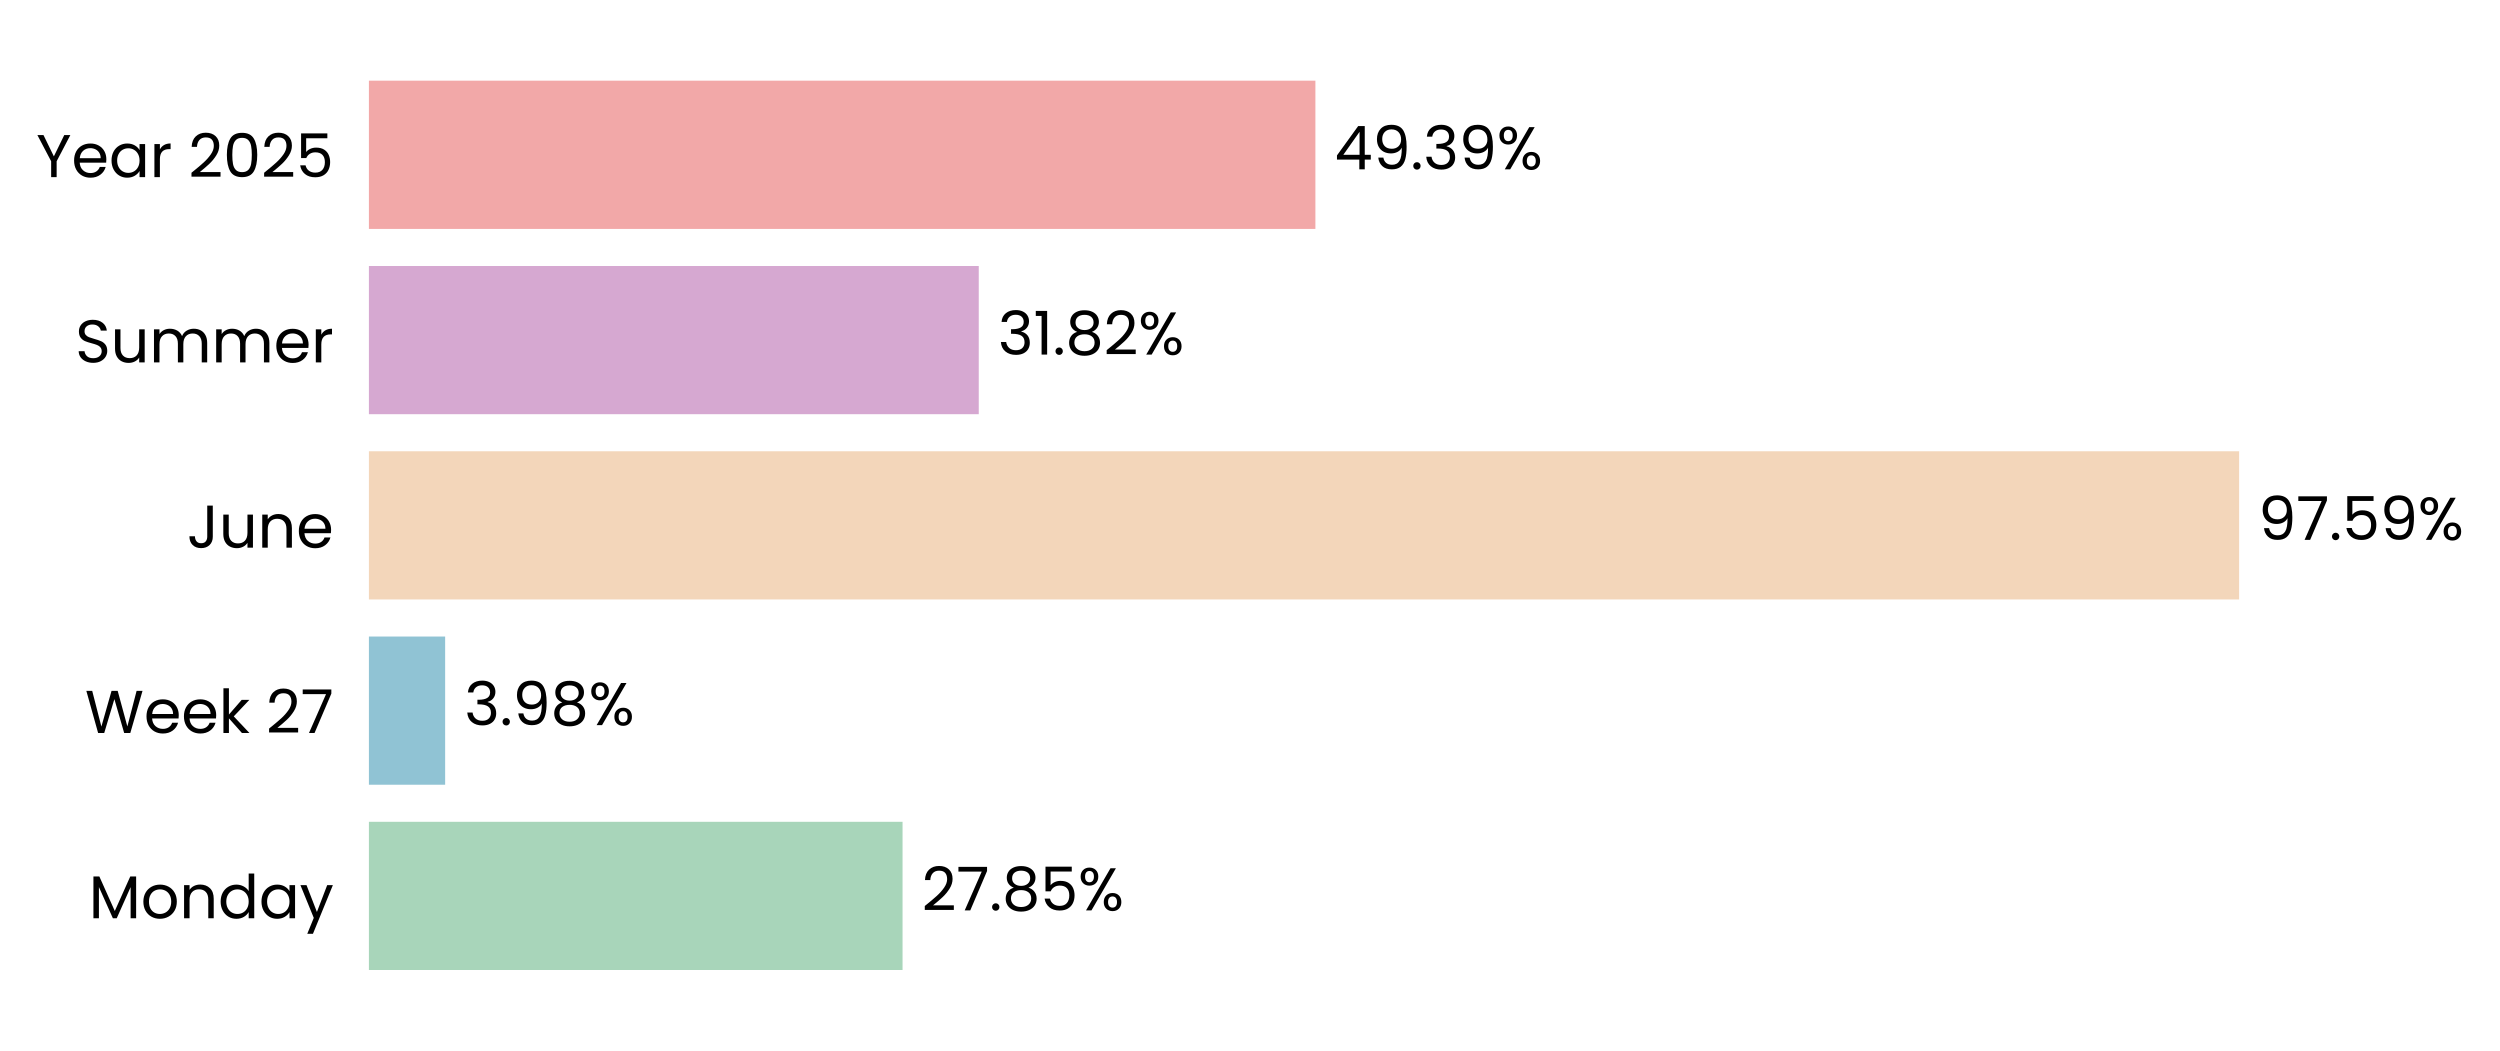
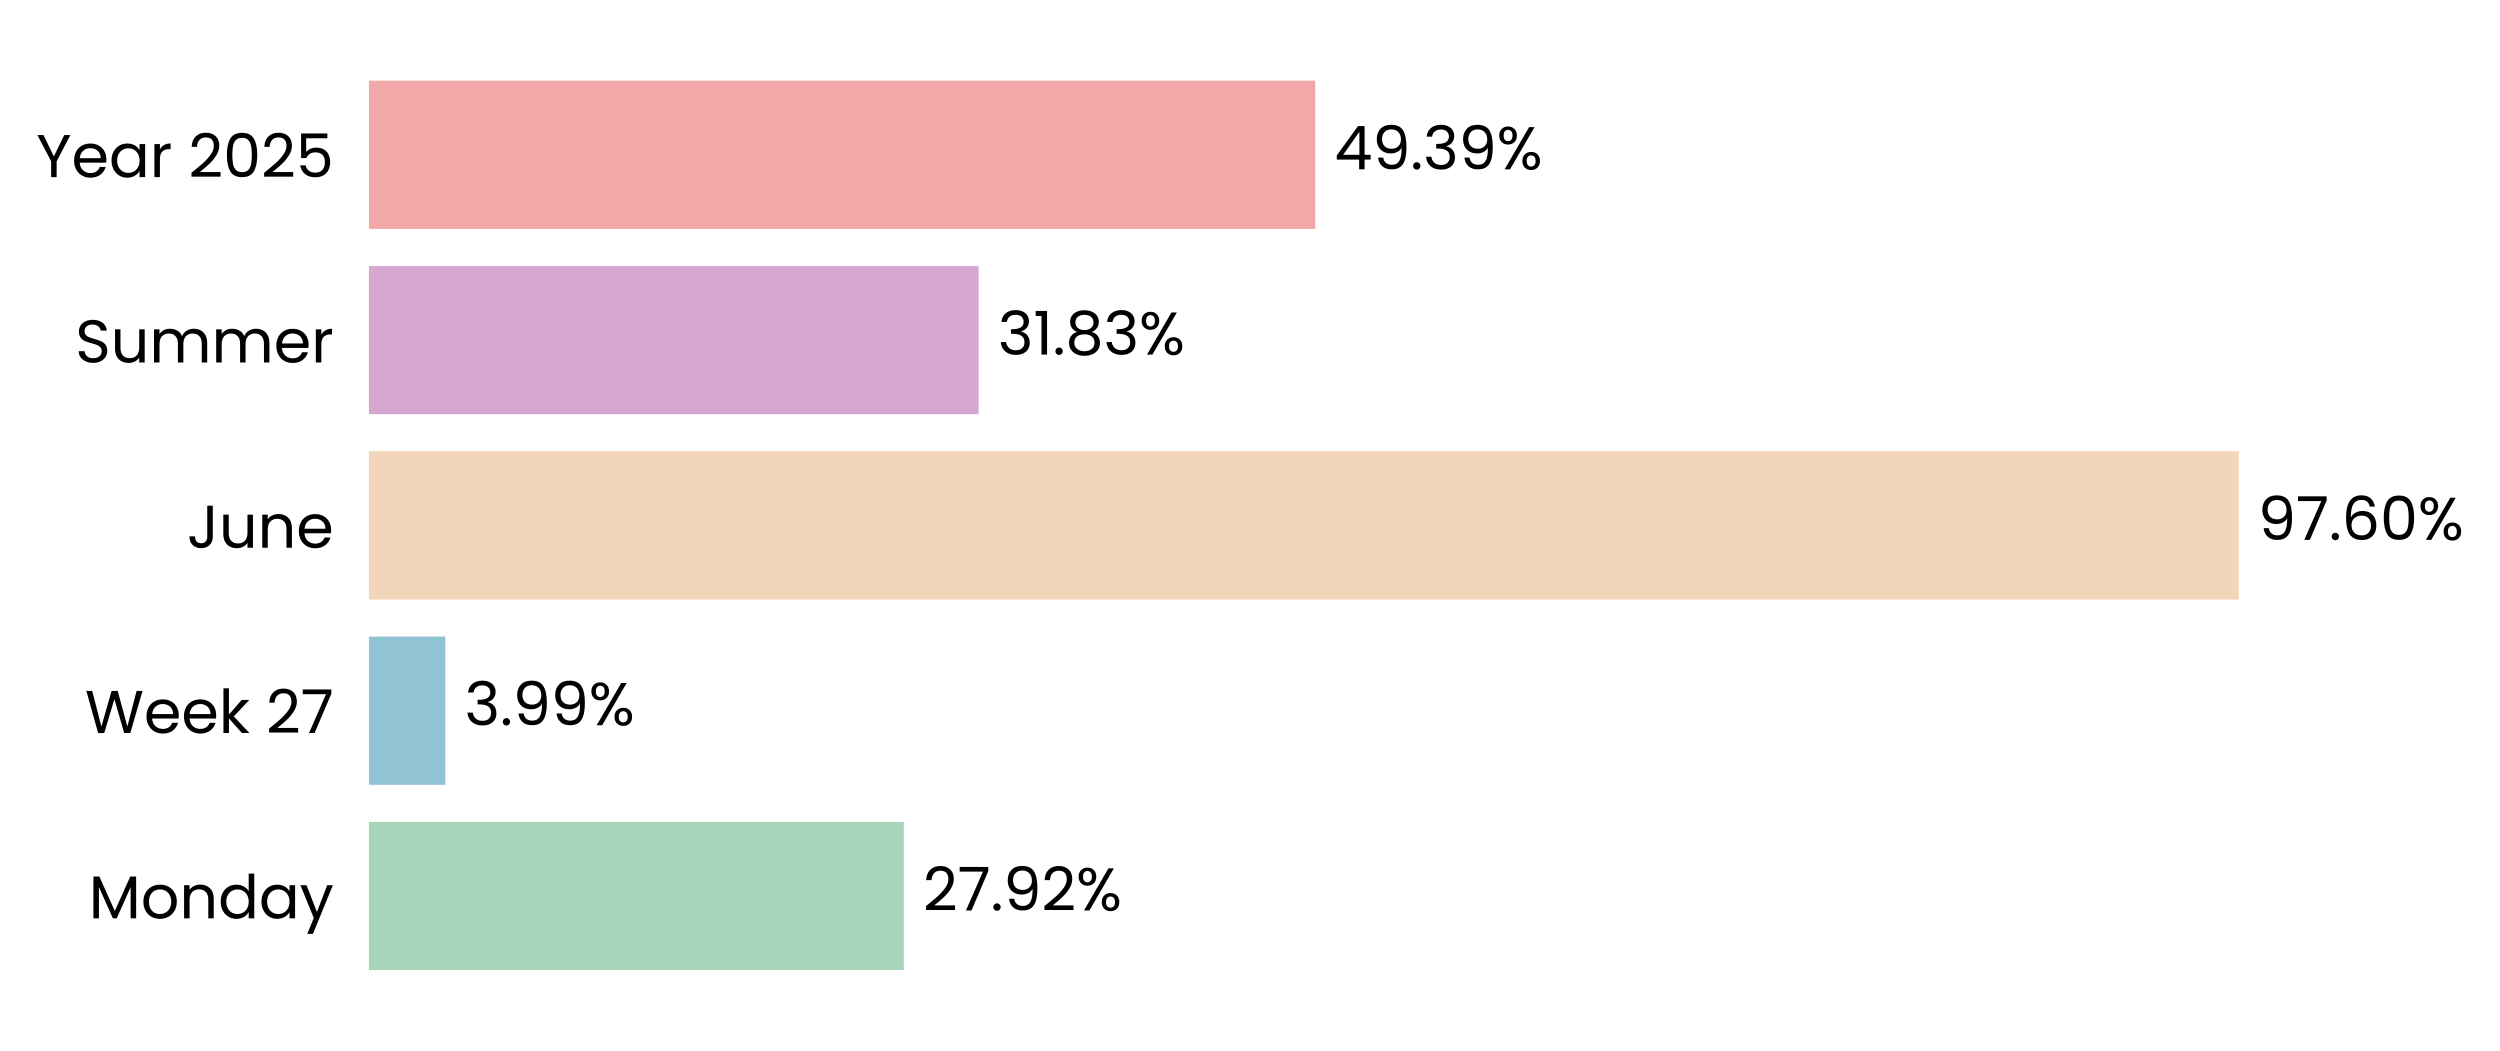
- <svg xmlns="http://www.w3.org/2000/svg" xmlns:xlink="http://www.w3.org/1999/xlink" width="496.804pt" height="208.8pt" viewBox="0 0 496.804 208.8" version="1.1">
+ <svg xmlns="http://www.w3.org/2000/svg" xmlns:xlink="http://www.w3.org/1999/xlink" width="496.776pt" height="208.8pt" viewBox="0 0 496.776 208.8" version="1.1">
  <defs>
    <style type="text/css">*{stroke-linejoin: round; stroke-linecap: butt}</style>
  </defs>
  <g id="figure_1">
    <g id="patch_1">
-       <path d="M 0 208.8  L 496.804 208.8  L 496.804 0  L 0 0  L 0 208.8  z " style="fill: none" />
+       <path d="M 0 208.8  L 496.776 208.8  L 496.776 0  L 0 0  L 0 208.8  z " style="fill: none" />
    </g>
    <g id="axes_1">
      <g id="patch_2">
-         <path d="M 73.311 201.6  L 454.12 201.6  L 454.12 7.2  L 73.311 7.2  L 73.311 201.6  z " style="fill: none" />
+         <path d="M 73.311 201.6  L 454.021 201.6  L 454.021 7.2  L 73.311 7.2  L 73.311 201.6  z " style="fill: none" />
      </g>
      <g id="patch_3">
-         <path d="M 73.311 192.764  L 179.356 192.764  L 179.356 163.309  L 73.311 163.309  z " clip-path="url(#p5632dffdc8)" style="fill: #a8d5ba" />
+         <path d="M 73.311 192.764  L 179.593 192.764  L 179.593 163.309  L 73.311 163.309  z " clip-path="url(#p79c53977a3)" style="fill: #a8d5ba" />
      </g>
      <g id="patch_4">
-         <path d="M 73.311 155.945  L 88.46 155.945  L 88.46 126.491  L 73.311 126.491  z " clip-path="url(#p5632dffdc8)" style="fill: #90c3d4" />
+         <path d="M 73.311 155.945  L 88.494 155.945  L 88.494 126.491  L 73.311 126.491  z " clip-path="url(#p79c53977a3)" style="fill: #90c3d4" />
      </g>
      <g id="patch_5">
-         <path d="M 73.311 119.127  L 444.961 119.127  L 444.961 89.673  L 73.311 89.673  z " clip-path="url(#p5632dffdc8)" style="fill: #f3d6ba" />
+         <path d="M 73.311 119.127  L 444.873 119.127  L 444.873 89.673  L 73.311 89.673  z " clip-path="url(#p79c53977a3)" style="fill: #f3d6ba" />
      </g>
      <g id="patch_6">
-         <path d="M 73.311 82.309  L 194.501 82.309  L 194.501 52.855  L 73.311 52.855  z " clip-path="url(#p5632dffdc8)" style="fill: #d6a8d1" />
+         <path d="M 73.311 82.309  L 194.473 82.309  L 194.473 52.855  L 73.311 52.855  z " clip-path="url(#p79c53977a3)" style="fill: #d6a8d1" />
      </g>
      <g id="patch_7">
-         <path d="M 73.311 45.491  L 261.398 45.491  L 261.398 16.036  L 73.311 16.036  z " clip-path="url(#p5632dffdc8)" style="fill: #f2a8a8" />
+         <path d="M 73.311 45.491  L 261.349 45.491  L 261.349 16.036  L 73.311 16.036  z " clip-path="url(#p79c53977a3)" style="fill: #f2a8a8" />
      </g>
      <g id="matplotlib.axis_1">
        <g id="ytick_1">
          <g id="text_1">
            <g transform="translate(17.64187 182.4764) scale(0.12 -0.12)">
              <defs>
                <path id="Poppins-Regular-4d" d="M 5018 4429  L 5018 0  L 4435 0  L 4435 3302  L 2963 0  L 2554 0  L 1075 3309  L 1075 0  L 493 0  L 493 4429  L 1120 4429  L 2758 768  L 4397 4429  L 5018 4429  z " transform="scale(0.015625)" />
                <path id="Poppins-Regular-6f" d="M 2022 -58  Q 1530 -58 1130 166  Q 730 390 502 803  Q 275 1216 275 1760  Q 275 2298 508 2710  Q 742 3123 1145 3344  Q 1549 3565 2048 3565  Q 2547 3565 2950 3344  Q 3354 3123 3587 2713  Q 3821 2304 3821 1760  Q 3821 1216 3581 803  Q 3341 390 2931 166  Q 2522 -58 2022 -58  z M 2022 454  Q 2336 454 2611 601  Q 2886 749 3056 1043  Q 3226 1338 3226 1760  Q 3226 2182 3059 2476  Q 2893 2771 2624 2915  Q 2355 3059 2042 3059  Q 1722 3059 1456 2915  Q 1190 2771 1030 2476  Q 870 2182 870 1760  Q 870 1331 1027 1036  Q 1184 742 1446 598  Q 1709 454 2022 454  z " transform="scale(0.015625)" />
                <path id="Poppins-Regular-6e" d="M 2202 3571  Q 2842 3571 3238 3184  Q 3635 2797 3635 2067  L 3635 0  L 3059 0  L 3059 1984  Q 3059 2509 2796 2787  Q 2534 3066 2080 3066  Q 1619 3066 1347 2778  Q 1075 2490 1075 1939  L 1075 0  L 493 0  L 493 3507  L 1075 3507  L 1075 3008  Q 1248 3277 1545 3424  Q 1843 3571 2202 3571  z " transform="scale(0.015625)" />
                <path id="Poppins-Regular-64" d="M 275 1766  Q 275 2304 492 2710  Q 710 3117 1091 3341  Q 1472 3565 1946 3565  Q 2355 3565 2707 3376  Q 3059 3187 3245 2880  L 3245 4736  L 3834 4736  L 3834 0  L 3245 0  L 3245 659  Q 3072 346 2733 144  Q 2394 -58 1939 -58  Q 1472 -58 1091 172  Q 710 403 492 819  Q 275 1235 275 1766  z M 3245 1760  Q 3245 2157 3085 2451  Q 2925 2746 2653 2902  Q 2381 3059 2054 3059  Q 1728 3059 1459 2905  Q 1190 2752 1030 2457  Q 870 2163 870 1766  Q 870 1363 1030 1065  Q 1190 768 1459 611  Q 1728 454 2054 454  Q 2381 454 2653 611  Q 2925 768 3085 1065  Q 3245 1363 3245 1760  z " transform="scale(0.015625)" />
                <path id="Poppins-Regular-61" d="M 275 1766  Q 275 2304 492 2710  Q 710 3117 1091 3341  Q 1472 3565 1939 3565  Q 2400 3565 2739 3366  Q 3078 3168 3245 2867  L 3245 3507  L 3834 3507  L 3834 0  L 3245 0  L 3245 653  Q 3072 346 2729 144  Q 2387 -58 1933 -58  Q 1466 -58 1088 172  Q 710 403 492 819  Q 275 1235 275 1766  z M 3245 1760  Q 3245 2157 3085 2451  Q 2925 2746 2653 2902  Q 2381 3059 2054 3059  Q 1728 3059 1459 2905  Q 1190 2752 1030 2457  Q 870 2163 870 1766  Q 870 1363 1030 1065  Q 1190 768 1459 611  Q 1728 454 2054 454  Q 2381 454 2653 611  Q 2925 768 3085 1065  Q 3245 1363 3245 1760  z " transform="scale(0.015625)" />
                <path id="Poppins-Regular-79" d="M 3514 3507  L 1402 -1651  L 800 -1651  L 1491 38  L 77 3507  L 723 3507  L 1824 666  L 2912 3507  L 3514 3507  z " transform="scale(0.015625)" />
              </defs>
              <use xlink:href="#Poppins-Regular-4d" />
              <use xlink:href="#Poppins-Regular-6f" transform="translate(86.09999 0)" />
              <use xlink:href="#Poppins-Regular-6e" transform="translate(150.1 0)" />
              <use xlink:href="#Poppins-Regular-64" transform="translate(214.1 0)" />
              <use xlink:href="#Poppins-Regular-61" transform="translate(281.7 0)" />
              <use xlink:href="#Poppins-Regular-79" transform="translate(349.2999 0)" />
            </g>
          </g>
        </g>
        <g id="ytick_2">
          <g id="text_2">
            <g transform="translate(16.88437 145.6582) scale(0.12 -0.12)">
              <defs>
                <path id="Poppins-Regular-57" d="M 6099 4461  L 4806 0  L 4154 0  L 3117 3590  L 2042 0  L 1395 -6  L 147 4461  L 768 4461  L 1741 678  L 2816 4461  L 3469 4461  L 4493 691  L 5472 4461  L 6099 4461  z " transform="scale(0.015625)" />
                <path id="Poppins-Regular-65" d="M 3693 1888  Q 3693 1722 3674 1536  L 870 1536  Q 902 1018 1225 726  Q 1549 435 2010 435  Q 2387 435 2640 611  Q 2893 787 2995 1082  L 3622 1082  Q 3482 576 3059 259  Q 2637 -58 2010 -58  Q 1510 -58 1116 166  Q 723 390 499 803  Q 275 1216 275 1760  Q 275 2304 492 2713  Q 710 3123 1104 3344  Q 1498 3565 2010 3565  Q 2509 3565 2893 3347  Q 3277 3130 3485 2749  Q 3693 2368 3693 1888  z M 3091 2010  Q 3091 2342 2944 2582  Q 2797 2822 2544 2947  Q 2291 3072 1984 3072  Q 1542 3072 1232 2790  Q 922 2509 877 2010  L 3091 2010  z " transform="scale(0.015625)" />
                <path id="Poppins-Regular-6b" d="M 2451 0  L 1075 1549  L 1075 0  L 493 0  L 493 4736  L 1075 4736  L 1075 1952  L 2426 3507  L 3238 3507  L 1587 1760  L 3245 0  L 2451 0  z " transform="scale(0.015625)" />
                <path id="Poppins-Regular-20" transform="scale(0.015625)" />
                <path id="Poppins-Regular-32" d="M 326 467  Q 1139 1120 1600 1539  Q 2061 1958 2377 2416  Q 2694 2874 2694 3315  Q 2694 3731 2492 3971  Q 2291 4211 1843 4211  Q 1408 4211 1168 3939  Q 928 3667 909 3213  L 346 3213  Q 371 3930 780 4320  Q 1190 4710 1837 4710  Q 2496 4710 2883 4345  Q 3270 3981 3270 3341  Q 3270 2810 2953 2307  Q 2637 1805 2233 1424  Q 1830 1043 1203 538  L 3405 538  L 3405 51  L 326 51  L 326 467  z " transform="scale(0.015625)" />
                <path id="Poppins-Regular-37" d="M 3245 4173  L 1466 0  L 877 0  L 2682 4115  L 211 4115  L 211 4614  L 3245 4614  L 3245 4173  z " transform="scale(0.015625)" />
              </defs>
              <use xlink:href="#Poppins-Regular-57" />
              <use xlink:href="#Poppins-Regular-65" transform="translate(97.59999 0)" />
              <use xlink:href="#Poppins-Regular-65" transform="translate(159.6 0)" />
              <use xlink:href="#Poppins-Regular-6b" transform="translate(221.6 0)" />
              <use xlink:href="#Poppins-Regular-20" transform="translate(273.0999 0)" />
              <use xlink:href="#Poppins-Regular-32" transform="translate(299.7999 0)" />
              <use xlink:href="#Poppins-Regular-37" transform="translate(357.2999 0)" />
            </g>
          </g>
        </g>
        <g id="ytick_3">
          <g id="text_3">
            <g transform="translate(37.15125 108.84) scale(0.12 -0.12)">
              <defs>
                <path id="Poppins-Regular-4a" d="M 2739 4461  L 2739 1165  Q 2739 614 2400 284  Q 2061 -45 1504 -45  Q 941 -45 601 291  Q 262 627 262 1210  L 845 1210  Q 851 883 1014 678  Q 1178 474 1504 474  Q 1830 474 1990 669  Q 2150 864 2150 1165  L 2150 4461  L 2739 4461  z " transform="scale(0.015625)" />
                <path id="Poppins-Regular-75" d="M 3603 3507  L 3603 0  L 3021 0  L 3021 518  Q 2854 250 2556 99  Q 2259 -51 1901 -51  Q 1491 -51 1164 118  Q 838 288 649 627  Q 461 966 461 1453  L 461 3507  L 1037 3507  L 1037 1530  Q 1037 1011 1299 732  Q 1562 454 2016 454  Q 2483 454 2752 742  Q 3021 1030 3021 1581  L 3021 3507  L 3603 3507  z " transform="scale(0.015625)" />
              </defs>
              <use xlink:href="#Poppins-Regular-4a" />
              <use xlink:href="#Poppins-Regular-75" transform="translate(52.99999 0)" />
              <use xlink:href="#Poppins-Regular-6e" transform="translate(117 0)" />
              <use xlink:href="#Poppins-Regular-65" transform="translate(181 0)" />
            </g>
          </g>
        </g>
        <g id="ytick_4">
          <g id="text_4">
            <g transform="translate(14.95125 72.02182) scale(0.12 -0.12)">
              <defs>
                <path id="Poppins-Regular-53" d="M 1907 -45  Q 1466 -45 1117 112  Q 768 269 569 547  Q 371 826 365 1190  L 986 1190  Q 1018 877 1245 662  Q 1472 448 1907 448  Q 2323 448 2563 656  Q 2803 864 2803 1190  Q 2803 1446 2662 1606  Q 2522 1766 2310 1849  Q 2099 1933 1741 2029  Q 1299 2144 1033 2259  Q 768 2374 579 2620  Q 390 2867 390 3283  Q 390 3648 576 3929  Q 762 4211 1098 4364  Q 1434 4518 1869 4518  Q 2496 4518 2896 4204  Q 3296 3891 3347 3373  L 2707 3373  Q 2675 3629 2438 3824  Q 2202 4019 1811 4019  Q 1446 4019 1216 3830  Q 986 3642 986 3302  Q 986 3059 1123 2905  Q 1261 2752 1462 2672  Q 1664 2592 2029 2490  Q 2470 2368 2739 2249  Q 3008 2131 3200 1884  Q 3392 1638 3392 1216  Q 3392 890 3219 602  Q 3046 314 2707 134  Q 2368 -45 1907 -45  z " transform="scale(0.015625)" />
                <path id="Poppins-Regular-6d" d="M 4710 3571  Q 5120 3571 5440 3401  Q 5760 3232 5945 2893  Q 6131 2554 6131 2067  L 6131 0  L 5555 0  L 5555 1984  Q 5555 2509 5296 2787  Q 5037 3066 4595 3066  Q 4141 3066 3872 2774  Q 3603 2483 3603 1933  L 3603 0  L 3027 0  L 3027 1984  Q 3027 2509 2768 2787  Q 2509 3066 2067 3066  Q 1613 3066 1344 2774  Q 1075 2483 1075 1933  L 1075 0  L 493 0  L 493 3507  L 1075 3507  L 1075 3002  Q 1248 3277 1539 3424  Q 1830 3571 2182 3571  Q 2624 3571 2963 3372  Q 3302 3174 3469 2790  Q 3616 3162 3955 3366  Q 4294 3571 4710 3571  z " transform="scale(0.015625)" />
                <path id="Poppins-Regular-72" d="M 1075 2938  Q 1229 3238 1513 3404  Q 1798 3571 2208 3571  L 2208 2970  L 2054 2970  Q 1075 2970 1075 1907  L 1075 0  L 493 0  L 493 3507  L 1075 3507  L 1075 2938  z " transform="scale(0.015625)" />
              </defs>
              <use xlink:href="#Poppins-Regular-53" />
              <use xlink:href="#Poppins-Regular-75" transform="translate(58.7 0)" />
              <use xlink:href="#Poppins-Regular-6d" transform="translate(122.7 0)" />
              <use xlink:href="#Poppins-Regular-6d" transform="translate(225.7 0)" />
              <use xlink:href="#Poppins-Regular-65" transform="translate(328.7 0)" />
              <use xlink:href="#Poppins-Regular-72" transform="translate(390.6999 0)" />
            </g>
          </g>
        </g>
        <g id="ytick_5">
          <g id="text_5">
            <g transform="translate(7.2 35.20364) scale(0.12 -0.12)">
              <defs>
                <path id="Poppins-Regular-59" d="M 3616 4461  L 2163 1683  L 2163 0  L 1581 0  L 1581 1683  L 122 4461  L 768 4461  L 1869 2202  L 2970 4461  L 3616 4461  z " transform="scale(0.015625)" />
                <path id="Poppins-Regular-30" d="M 397 2362  Q 397 3462 755 4080  Q 1114 4698 2010 4698  Q 2899 4698 3257 4080  Q 3616 3462 3616 2362  Q 3616 1242 3257 621  Q 2899 0 2010 0  Q 1114 0 755 621  Q 397 1242 397 2362  z M 3040 2362  Q 3040 2918 2966 3305  Q 2893 3693 2665 3929  Q 2438 4166 2010 4166  Q 1574 4166 1347 3929  Q 1120 3693 1046 3305  Q 973 2918 973 2362  Q 973 1786 1046 1395  Q 1120 1005 1347 768  Q 1574 531 2010 531  Q 2438 531 2665 768  Q 2893 1005 2966 1395  Q 3040 1786 3040 2362  z " transform="scale(0.015625)" />
                <path id="Poppins-Regular-35" d="M 3347 4122  L 1101 4122  L 1101 2662  Q 1248 2867 1536 2998  Q 1824 3130 2157 3130  Q 2688 3130 3021 2909  Q 3354 2688 3498 2339  Q 3642 1990 3642 1600  Q 3642 1139 3469 774  Q 3296 410 2941 198  Q 2586 -13 2061 -13  Q 1389 -13 973 332  Q 557 678 467 1254  L 1037 1254  Q 1120 890 1389 685  Q 1658 480 2067 480  Q 2573 480 2829 784  Q 3085 1088 3085 1587  Q 3085 2086 2829 2358  Q 2573 2630 2074 2630  Q 1734 2630 1481 2467  Q 1229 2304 1114 2022  L 563 2022  L 563 4634  L 3347 4634  L 3347 4122  z " transform="scale(0.015625)" />
              </defs>
              <use xlink:href="#Poppins-Regular-59" />
              <use xlink:href="#Poppins-Regular-65" transform="translate(58.39999 0)" />
              <use xlink:href="#Poppins-Regular-61" transform="translate(120.4 0)" />
              <use xlink:href="#Poppins-Regular-72" transform="translate(188 0)" />
              <use xlink:href="#Poppins-Regular-20" transform="translate(225.3 0)" />
              <use xlink:href="#Poppins-Regular-32" transform="translate(252 0)" />
              <use xlink:href="#Poppins-Regular-30" transform="translate(309.4999 0)" />
              <use xlink:href="#Poppins-Regular-32" transform="translate(372.2999 0)" />
              <use xlink:href="#Poppins-Regular-35" transform="translate(429.7999 0)" />
            </g>
          </g>
        </g>
      </g>
      <g id="text_6">
-         <g transform="translate(183.1639 180.9164) scale(0.12 -0.12)">
+         <g transform="translate(183.3997 180.9164) scale(0.12 -0.12)">
          <defs>
            <path id="Poppins-Regular-2e" d="M 678 -38  Q 512 -38 397 77  Q 282 192 282 358  Q 282 525 397 640  Q 512 755 678 755  Q 838 755 950 640  Q 1062 525 1062 358  Q 1062 192 950 77  Q 838 -38 678 -38  z " transform="scale(0.015625)" />
-             <path id="Poppins-Regular-38" d="M 1242 2406  Q 883 2547 691 2816  Q 499 3085 499 3469  Q 499 3814 672 4092  Q 845 4371 1187 4534  Q 1530 4698 2016 4698  Q 2502 4698 2844 4534  Q 3187 4371 3363 4092  Q 3539 3814 3539 3469  Q 3539 3098 3340 2819  Q 3142 2541 2797 2406  Q 3194 2285 3427 1981  Q 3661 1677 3661 1248  Q 3661 832 3456 521  Q 3251 211 2876 41  Q 2502 -128 2016 -128  Q 1530 -128 1162 41  Q 794 211 589 521  Q 384 832 384 1248  Q 384 1677 614 1984  Q 845 2291 1242 2406  z M 2976 3398  Q 2976 3789 2720 4000  Q 2464 4211 2016 4211  Q 1574 4211 1318 4000  Q 1062 3789 1062 3392  Q 1062 3034 1328 2816  Q 1594 2598 2016 2598  Q 2445 2598 2710 2819  Q 2976 3040 2976 3398  z M 2016 2150  Q 1542 2150 1241 1929  Q 941 1709 941 1267  Q 941 858 1232 608  Q 1523 358 2016 358  Q 2509 358 2797 608  Q 3085 858 3085 1267  Q 3085 1696 2790 1923  Q 2496 2150 2016 2150  z " transform="scale(0.015625)" />
+             <path id="Poppins-Regular-39" d="M 1146 1242  Q 1210 877 1443 678  Q 1677 480 2074 480  Q 2605 480 2857 896  Q 3110 1312 3098 2298  Q 2963 2010 2649 1846  Q 2336 1683 1952 1683  Q 1523 1683 1187 1859  Q 851 2035 659 2374  Q 467 2714 467 3194  Q 467 3878 864 4297  Q 1261 4717 1990 4717  Q 2886 4717 3248 4134  Q 3610 3552 3610 2400  Q 3610 1594 3466 1069  Q 3322 544 2979 269  Q 2637 -6 2042 -6  Q 1389 -6 1024 346  Q 659 698 608 1242  L 1146 1242  z M 2048 2176  Q 2477 2176 2752 2441  Q 3027 2707 3027 3162  Q 3027 3642 2758 3936  Q 2490 4230 2003 4230  Q 1555 4230 1289 3948  Q 1024 3667 1024 3206  Q 1024 2739 1286 2457  Q 1549 2176 2048 2176  z " transform="scale(0.015625)" />
            <path id="Poppins-Regular-25" d="M 269 3584  Q 269 4019 531 4278  Q 794 4538 1203 4538  Q 1613 4538 1875 4278  Q 2138 4019 2138 3584  Q 2138 3142 1875 2883  Q 1613 2624 1203 2624  Q 794 2624 531 2883  Q 269 3142 269 3584  z M 4006 4467  L 1414 0  L 838 0  L 3430 4467  L 4006 4467  z M 1203 4179  Q 986 4179 861 4028  Q 736 3878 736 3584  Q 736 3290 861 3136  Q 986 2982 1203 2982  Q 1421 2982 1549 3139  Q 1677 3296 1677 3584  Q 1677 3878 1549 4028  Q 1421 4179 1203 4179  z M 2720 883  Q 2720 1325 2982 1584  Q 3245 1843 3654 1843  Q 4064 1843 4323 1584  Q 4582 1325 4582 883  Q 4582 448 4323 185  Q 4064 -77 3654 -77  Q 3245 -77 2982 182  Q 2720 442 2720 883  z M 3648 1478  Q 3430 1478 3302 1328  Q 3174 1178 3174 883  Q 3174 595 3302 444  Q 3430 294 3648 294  Q 3866 294 3994 444  Q 4122 595 4122 883  Q 4122 1178 3994 1328  Q 3866 1478 3648 1478  z " transform="scale(0.015625)" />
          </defs>
          <use xlink:href="#Poppins-Regular-32" />
          <use xlink:href="#Poppins-Regular-37" transform="translate(57.49999 0)" />
          <use xlink:href="#Poppins-Regular-2e" transform="translate(112.1 0)" />
-           <use xlink:href="#Poppins-Regular-38" transform="translate(133.1 0)" />
-           <use xlink:href="#Poppins-Regular-35" transform="translate(196.2 0)" />
-           <use xlink:href="#Poppins-Regular-25" transform="translate(258.9999 0)" />
+           <use xlink:href="#Poppins-Regular-39" transform="translate(133.1 0)" />
+           <use xlink:href="#Poppins-Regular-32" transform="translate(196.0999 0)" />
+           <use xlink:href="#Poppins-Regular-25" transform="translate(253.5999 0)" />
        </g>
      </g>
      <g id="text_7">
-         <g transform="translate(92.26855 144.0982) scale(0.12 -0.12)">
+         <g transform="translate(92.30139 144.0982) scale(0.12 -0.12)">
          <defs>
            <path id="Poppins-Regular-33" d="M 384 3462  Q 429 4051 838 4384  Q 1248 4717 1901 4717  Q 2336 4717 2653 4560  Q 2970 4403 3133 4134  Q 3296 3866 3296 3526  Q 3296 3130 3069 2842  Q 2842 2554 2477 2470  L 2477 2438  Q 2893 2336 3136 2035  Q 3379 1734 3379 1248  Q 3379 883 3212 592  Q 3046 301 2713 134  Q 2381 -32 1914 -32  Q 1235 -32 800 323  Q 365 678 314 1331  L 877 1331  Q 922 947 1190 704  Q 1459 461 1907 461  Q 2355 461 2588 694  Q 2822 928 2822 1299  Q 2822 1779 2502 1990  Q 2182 2202 1536 2202  L 1389 2202  L 1389 2688  L 1542 2688  Q 2131 2694 2432 2883  Q 2733 3072 2733 3469  Q 2733 3808 2512 4013  Q 2291 4218 1882 4218  Q 1485 4218 1241 4013  Q 998 3808 954 3462  L 384 3462  z " transform="scale(0.015625)" />
-             <path id="Poppins-Regular-39" d="M 1146 1242  Q 1210 877 1443 678  Q 1677 480 2074 480  Q 2605 480 2857 896  Q 3110 1312 3098 2298  Q 2963 2010 2649 1846  Q 2336 1683 1952 1683  Q 1523 1683 1187 1859  Q 851 2035 659 2374  Q 467 2714 467 3194  Q 467 3878 864 4297  Q 1261 4717 1990 4717  Q 2886 4717 3248 4134  Q 3610 3552 3610 2400  Q 3610 1594 3466 1069  Q 3322 544 2979 269  Q 2637 -6 2042 -6  Q 1389 -6 1024 346  Q 659 698 608 1242  L 1146 1242  z M 2048 2176  Q 2477 2176 2752 2441  Q 3027 2707 3027 3162  Q 3027 3642 2758 3936  Q 2490 4230 2003 4230  Q 1555 4230 1289 3948  Q 1024 3667 1024 3206  Q 1024 2739 1286 2457  Q 1549 2176 2048 2176  z " transform="scale(0.015625)" />
          </defs>
          <use xlink:href="#Poppins-Regular-33" />
          <use xlink:href="#Poppins-Regular-2e" transform="translate(58.89999 0)" />
          <use xlink:href="#Poppins-Regular-39" transform="translate(79.89998 0)" />
-           <use xlink:href="#Poppins-Regular-38" transform="translate(142.9 0)" />
-           <use xlink:href="#Poppins-Regular-25" transform="translate(206 0)" />
+           <use xlink:href="#Poppins-Regular-39" transform="translate(142.9 0)" />
+           <use xlink:href="#Poppins-Regular-25" transform="translate(205.8999 0)" />
        </g>
      </g>
      <g id="text_8">
-         <g transform="translate(448.7688 107.28) scale(0.12 -0.12)">
+         <g transform="translate(448.68 107.28) scale(0.12 -0.12)">
+           <defs>
+             <path id="Poppins-Regular-36" d="M 2976 3526  Q 2835 4237 2099 4237  Q 1530 4237 1248 3798  Q 966 3360 973 2355  Q 1120 2688 1462 2877  Q 1805 3066 2227 3066  Q 2886 3066 3280 2656  Q 3674 2246 3674 1523  Q 3674 1088 3504 742  Q 3334 397 2992 192  Q 2650 -13 2163 -13  Q 1504 -13 1133 281  Q 762 576 614 1094  Q 467 1613 467 2374  Q 467 4723 2106 4723  Q 2733 4723 3091 4384  Q 3450 4045 3514 3526  L 2976 3526  z M 2106 2573  Q 1830 2573 1587 2461  Q 1344 2349 1193 2121  Q 1043 1894 1043 1568  Q 1043 1082 1324 778  Q 1606 474 2131 474  Q 2579 474 2844 752  Q 3110 1030 3110 1504  Q 3110 2003 2854 2288  Q 2598 2573 2106 2573  z " transform="scale(0.015625)" />
+           </defs>
          <use xlink:href="#Poppins-Regular-39" />
          <use xlink:href="#Poppins-Regular-37" transform="translate(62.99999 0)" />
          <use xlink:href="#Poppins-Regular-2e" transform="translate(117.6 0)" />
-           <use xlink:href="#Poppins-Regular-35" transform="translate(138.6 0)" />
-           <use xlink:href="#Poppins-Regular-39" transform="translate(201.3999 0)" />
-           <use xlink:href="#Poppins-Regular-25" transform="translate(264.3999 0)" />
+           <use xlink:href="#Poppins-Regular-36" transform="translate(138.6 0)" />
+           <use xlink:href="#Poppins-Regular-30" transform="translate(202.0999 0)" />
+           <use xlink:href="#Poppins-Regular-25" transform="translate(264.8999 0)" />
        </g>
      </g>
      <g id="text_9">
-         <g transform="translate(198.3094 70.46182) scale(0.12 -0.12)">
+         <g transform="translate(198.2798 70.46182) scale(0.12 -0.12)">
          <defs>
            <path id="Poppins-Regular-31" d="M 243 4096  L 243 4627  L 1446 4627  L 1446 0  L 858 0  L 858 4096  L 243 4096  z " transform="scale(0.015625)" />
+             <path id="Poppins-Regular-38" d="M 1242 2406  Q 883 2547 691 2816  Q 499 3085 499 3469  Q 499 3814 672 4092  Q 845 4371 1187 4534  Q 1530 4698 2016 4698  Q 2502 4698 2844 4534  Q 3187 4371 3363 4092  Q 3539 3814 3539 3469  Q 3539 3098 3340 2819  Q 3142 2541 2797 2406  Q 3194 2285 3427 1981  Q 3661 1677 3661 1248  Q 3661 832 3456 521  Q 3251 211 2876 41  Q 2502 -128 2016 -128  Q 1530 -128 1162 41  Q 794 211 589 521  Q 384 832 384 1248  Q 384 1677 614 1984  Q 845 2291 1242 2406  z M 2976 3398  Q 2976 3789 2720 4000  Q 2464 4211 2016 4211  Q 1574 4211 1318 4000  Q 1062 3789 1062 3392  Q 1062 3034 1328 2816  Q 1594 2598 2016 2598  Q 2445 2598 2710 2819  Q 2976 3040 2976 3398  z M 2016 2150  Q 1542 2150 1241 1929  Q 941 1709 941 1267  Q 941 858 1232 608  Q 1523 358 2016 358  Q 2509 358 2797 608  Q 3085 858 3085 1267  Q 3085 1696 2790 1923  Q 2496 2150 2016 2150  z " transform="scale(0.015625)" />
          </defs>
          <use xlink:href="#Poppins-Regular-33" />
          <use xlink:href="#Poppins-Regular-31" transform="translate(58.89999 0)" />
          <use xlink:href="#Poppins-Regular-2e" transform="translate(90.89998 0)" />
          <use xlink:href="#Poppins-Regular-38" transform="translate(111.9 0)" />
-           <use xlink:href="#Poppins-Regular-32" transform="translate(175 0)" />
-           <use xlink:href="#Poppins-Regular-25" transform="translate(232.4999 0)" />
+           <use xlink:href="#Poppins-Regular-33" transform="translate(175 0)" />
+           <use xlink:href="#Poppins-Regular-25" transform="translate(233.8999 0)" />
        </g>
      </g>
      <g id="text_10">
-         <g transform="translate(265.2057 33.64364) scale(0.12 -0.12)">
+         <g transform="translate(265.1566 33.64364) scale(0.12 -0.12)">
          <defs>
            <path id="Poppins-Regular-34" d="M 256 1030  L 256 1472  L 2502 4582  L 3200 4582  L 3200 1536  L 3840 1536  L 3840 1030  L 3200 1030  L 3200 0  L 2624 0  L 2624 1030  L 256 1030  z M 2650 3974  L 928 1536  L 2650 1536  L 2650 3974  z " transform="scale(0.015625)" />
          </defs>
          <use xlink:href="#Poppins-Regular-34" />
          <use xlink:href="#Poppins-Regular-39" transform="translate(62.89999 0)" />
          <use xlink:href="#Poppins-Regular-2e" transform="translate(125.9 0)" />
          <use xlink:href="#Poppins-Regular-33" transform="translate(146.9 0)" />
          <use xlink:href="#Poppins-Regular-39" transform="translate(205.8 0)" />
          <use xlink:href="#Poppins-Regular-25" transform="translate(268.7999 0)" />
        </g>
      </g>
    </g>
  </g>
  <defs>
-     <clipPath id="p5632dffdc8">
-       <rect x="73.311" y="7.2" width="380.808" height="194.4" />
+     <clipPath id="p79c53977a3">
+       <rect x="73.311" y="7.2" width="380.709" height="194.4" />
    </clipPath>
  </defs>
</svg>
